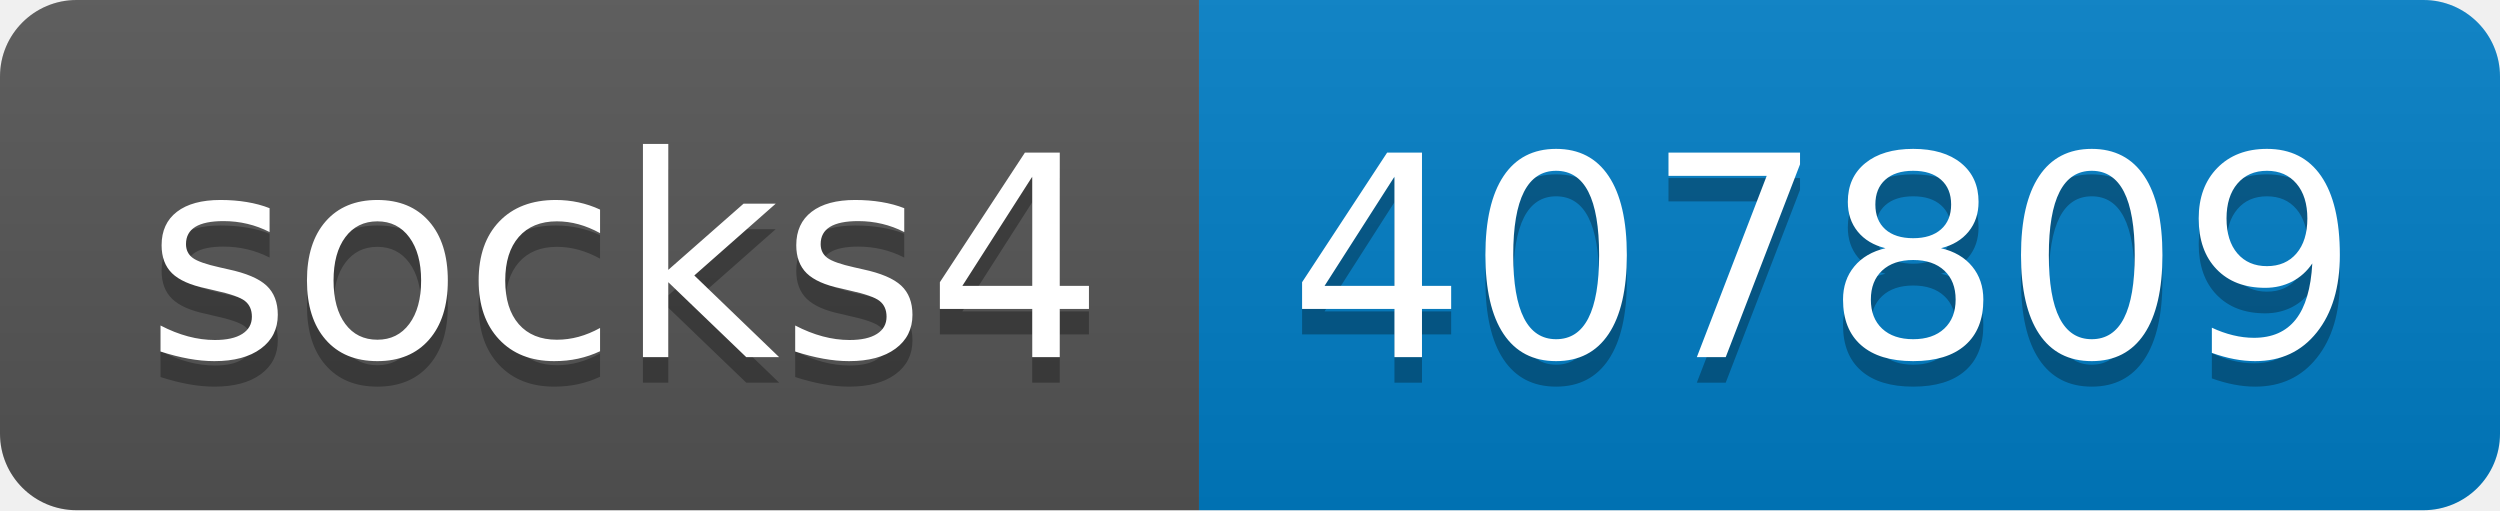
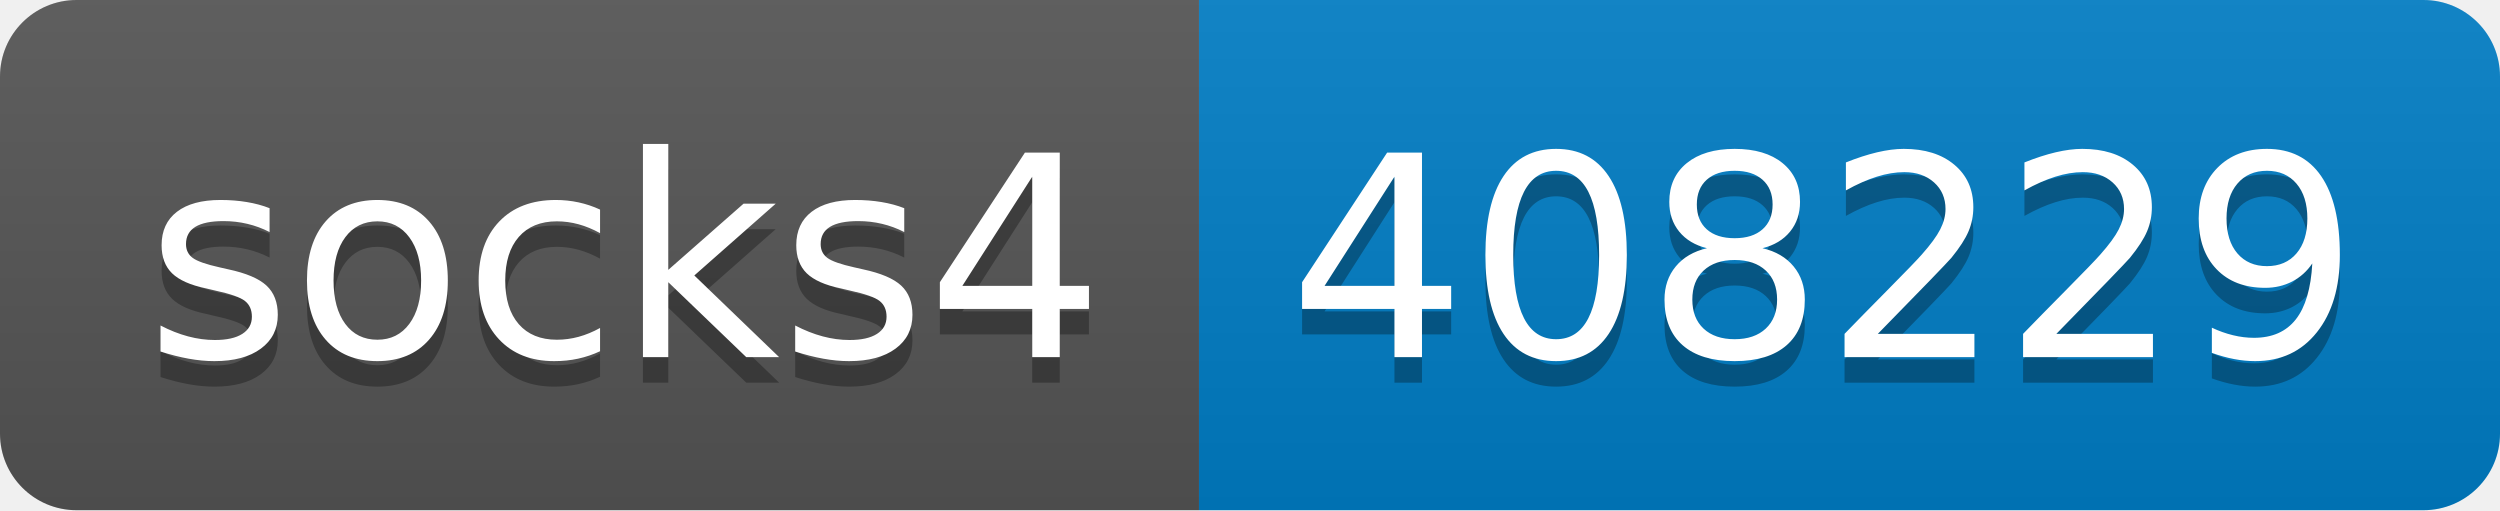
- <svg xmlns="http://www.w3.org/2000/svg" width="98" height="20" role="img" aria-label="socks4: 407809">
+ <svg xmlns="http://www.w3.org/2000/svg" width="98" height="20" role="img" aria-label="socks4: 408229">
  <linearGradient id="s" x2="0" y2="100%">
    <stop offset="0" stop-color="#bbb" stop-opacity=".1" />
    <stop offset="1" stop-opacity=".1" />
  </linearGradient>
  <clipPath id="r">
    <rect width="98" height="20" rx="3" fill="#fff" />
  </clipPath>
  <g clip-path="url(#r)">
    <rect width="47" height="20" fill="#555" />
    <rect x="47" width="51" height="20" fill="#007ec6" />
    <rect width="98" height="20" fill="url(#s)" />
  </g>
  <g fill="#fff" text-anchor="middle" font-family="Verdana,Geneva,DejaVu Sans,sans-serif" text-rendering="geometricPrecision" font-size="110">
    <text aria-hidden="true" x="245" y="150" fill="#010101" fill-opacity=".3" transform="scale(.1)" textLength="370">socks4</text>
    <text x="245" y="140" transform="scale(.1)" fill="#fff" textLength="370">socks4</text>
-     <text aria-hidden="true" x="715" y="150" fill="#010101" fill-opacity=".3" transform="scale(.1)" textLength="410">407809</text>
-     <text x="715" y="140" transform="scale(.1)" fill="#fff" textLength="410">407809</text>
+     <text aria-hidden="true" x="715" y="150" fill="#010101" fill-opacity=".3" transform="scale(.1)" textLength="410">408229</text>
+     <text x="715" y="140" transform="scale(.1)" fill="#fff" textLength="410">408229</text>
  </g>
</svg>
